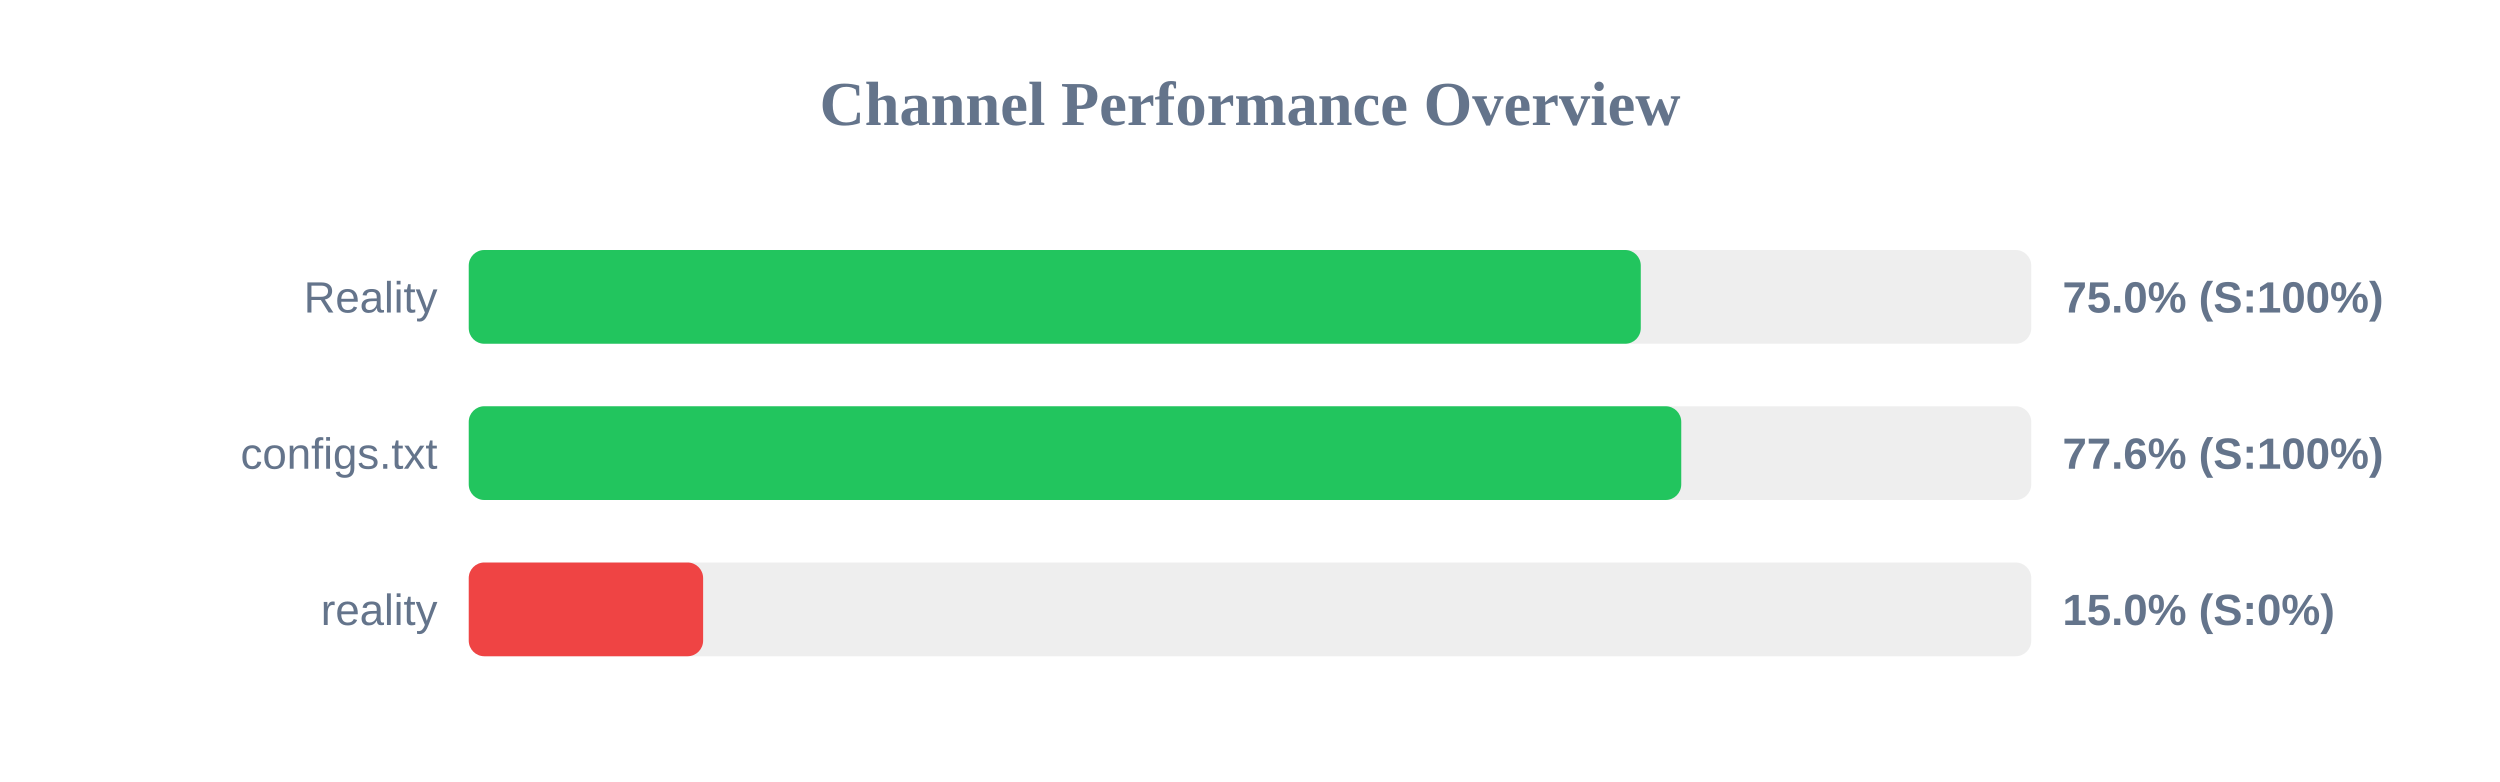
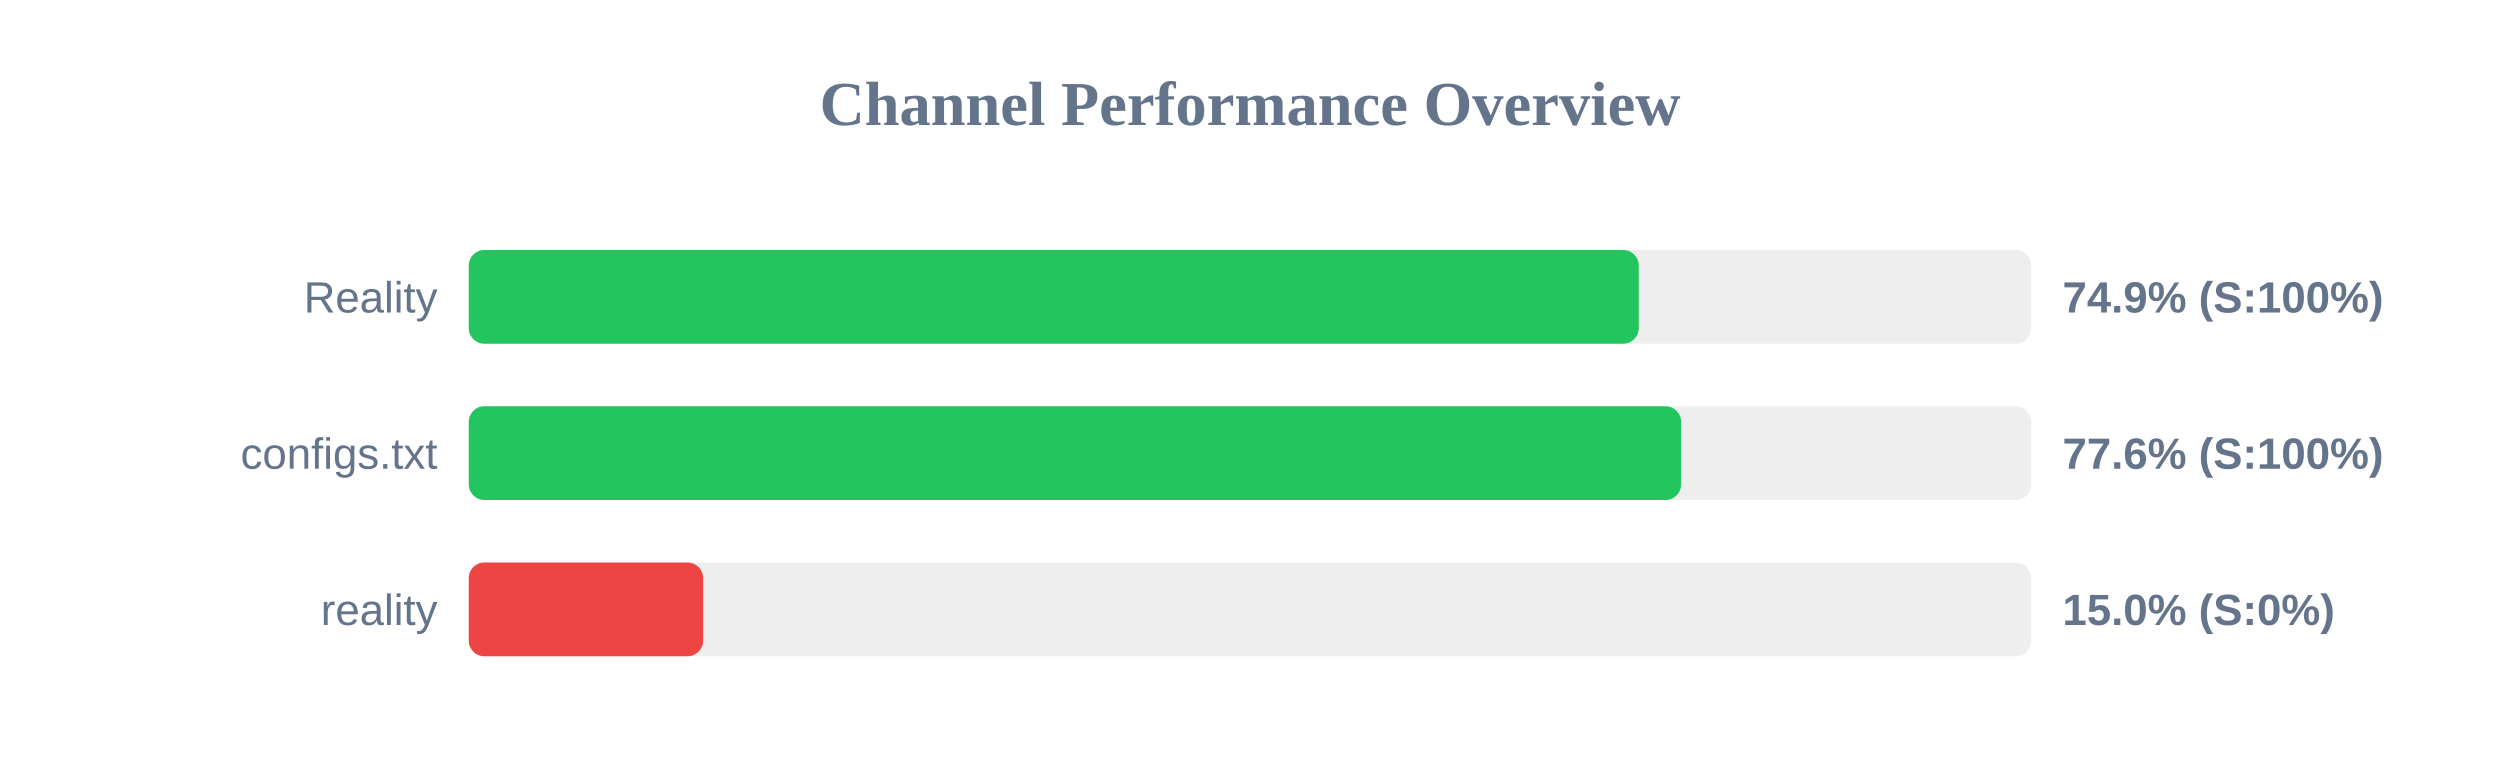
<svg xmlns="http://www.w3.org/2000/svg" width="800" height="250" version="1.1">
  <style>
        .row { font: 14px Arial; fill: #64748b; }
        .score { font: bold 14px Arial; fill: #64748b; }
    </style>
  <text x="400" y="40" text-anchor="middle" font-size="20px" font-weight="bold" fill="#64748b">Channel Performance Overview</text>
  <rect x="150" y="80" width="500" height="30" fill="#eee" rx="5" />
-   <rect x="150" y="80" width="375.05" height="30" fill="#22c55e" rx="5" />
+   <rect x="150" y="80" width="374.4" height="30" fill="#22c55e" rx="5" />
  <text x="140" y="100" text-anchor="end" class="row">Reality</text>
-   <text x="660" y="100" text-anchor="start" class="score">75.0% (S:100%)</text>
+   <text x="660" y="100" text-anchor="start" class="score">74.9% (S:100%)</text>
  <rect x="150" y="130" width="500" height="30" fill="#eee" rx="5" />
-   <rect x="150" y="130" width="388.0" height="30" fill="#22c55e" rx="5" />
+   <rect x="150" y="130" width="387.95" height="30" fill="#22c55e" rx="5" />
  <text x="140" y="150" text-anchor="end" class="row">configs.txt</text>
  <text x="660" y="150" text-anchor="start" class="score">77.6% (S:100%)</text>
  <rect x="150" y="180" width="500" height="30" fill="#eee" rx="5" />
  <rect x="150" y="180" width="75.0" height="30" fill="#ef4444" rx="5" />
  <text x="140" y="200" text-anchor="end" class="row">reality</text>
  <text x="660" y="200" text-anchor="start" class="score">15.0% (S:0%)</text>
</svg>
